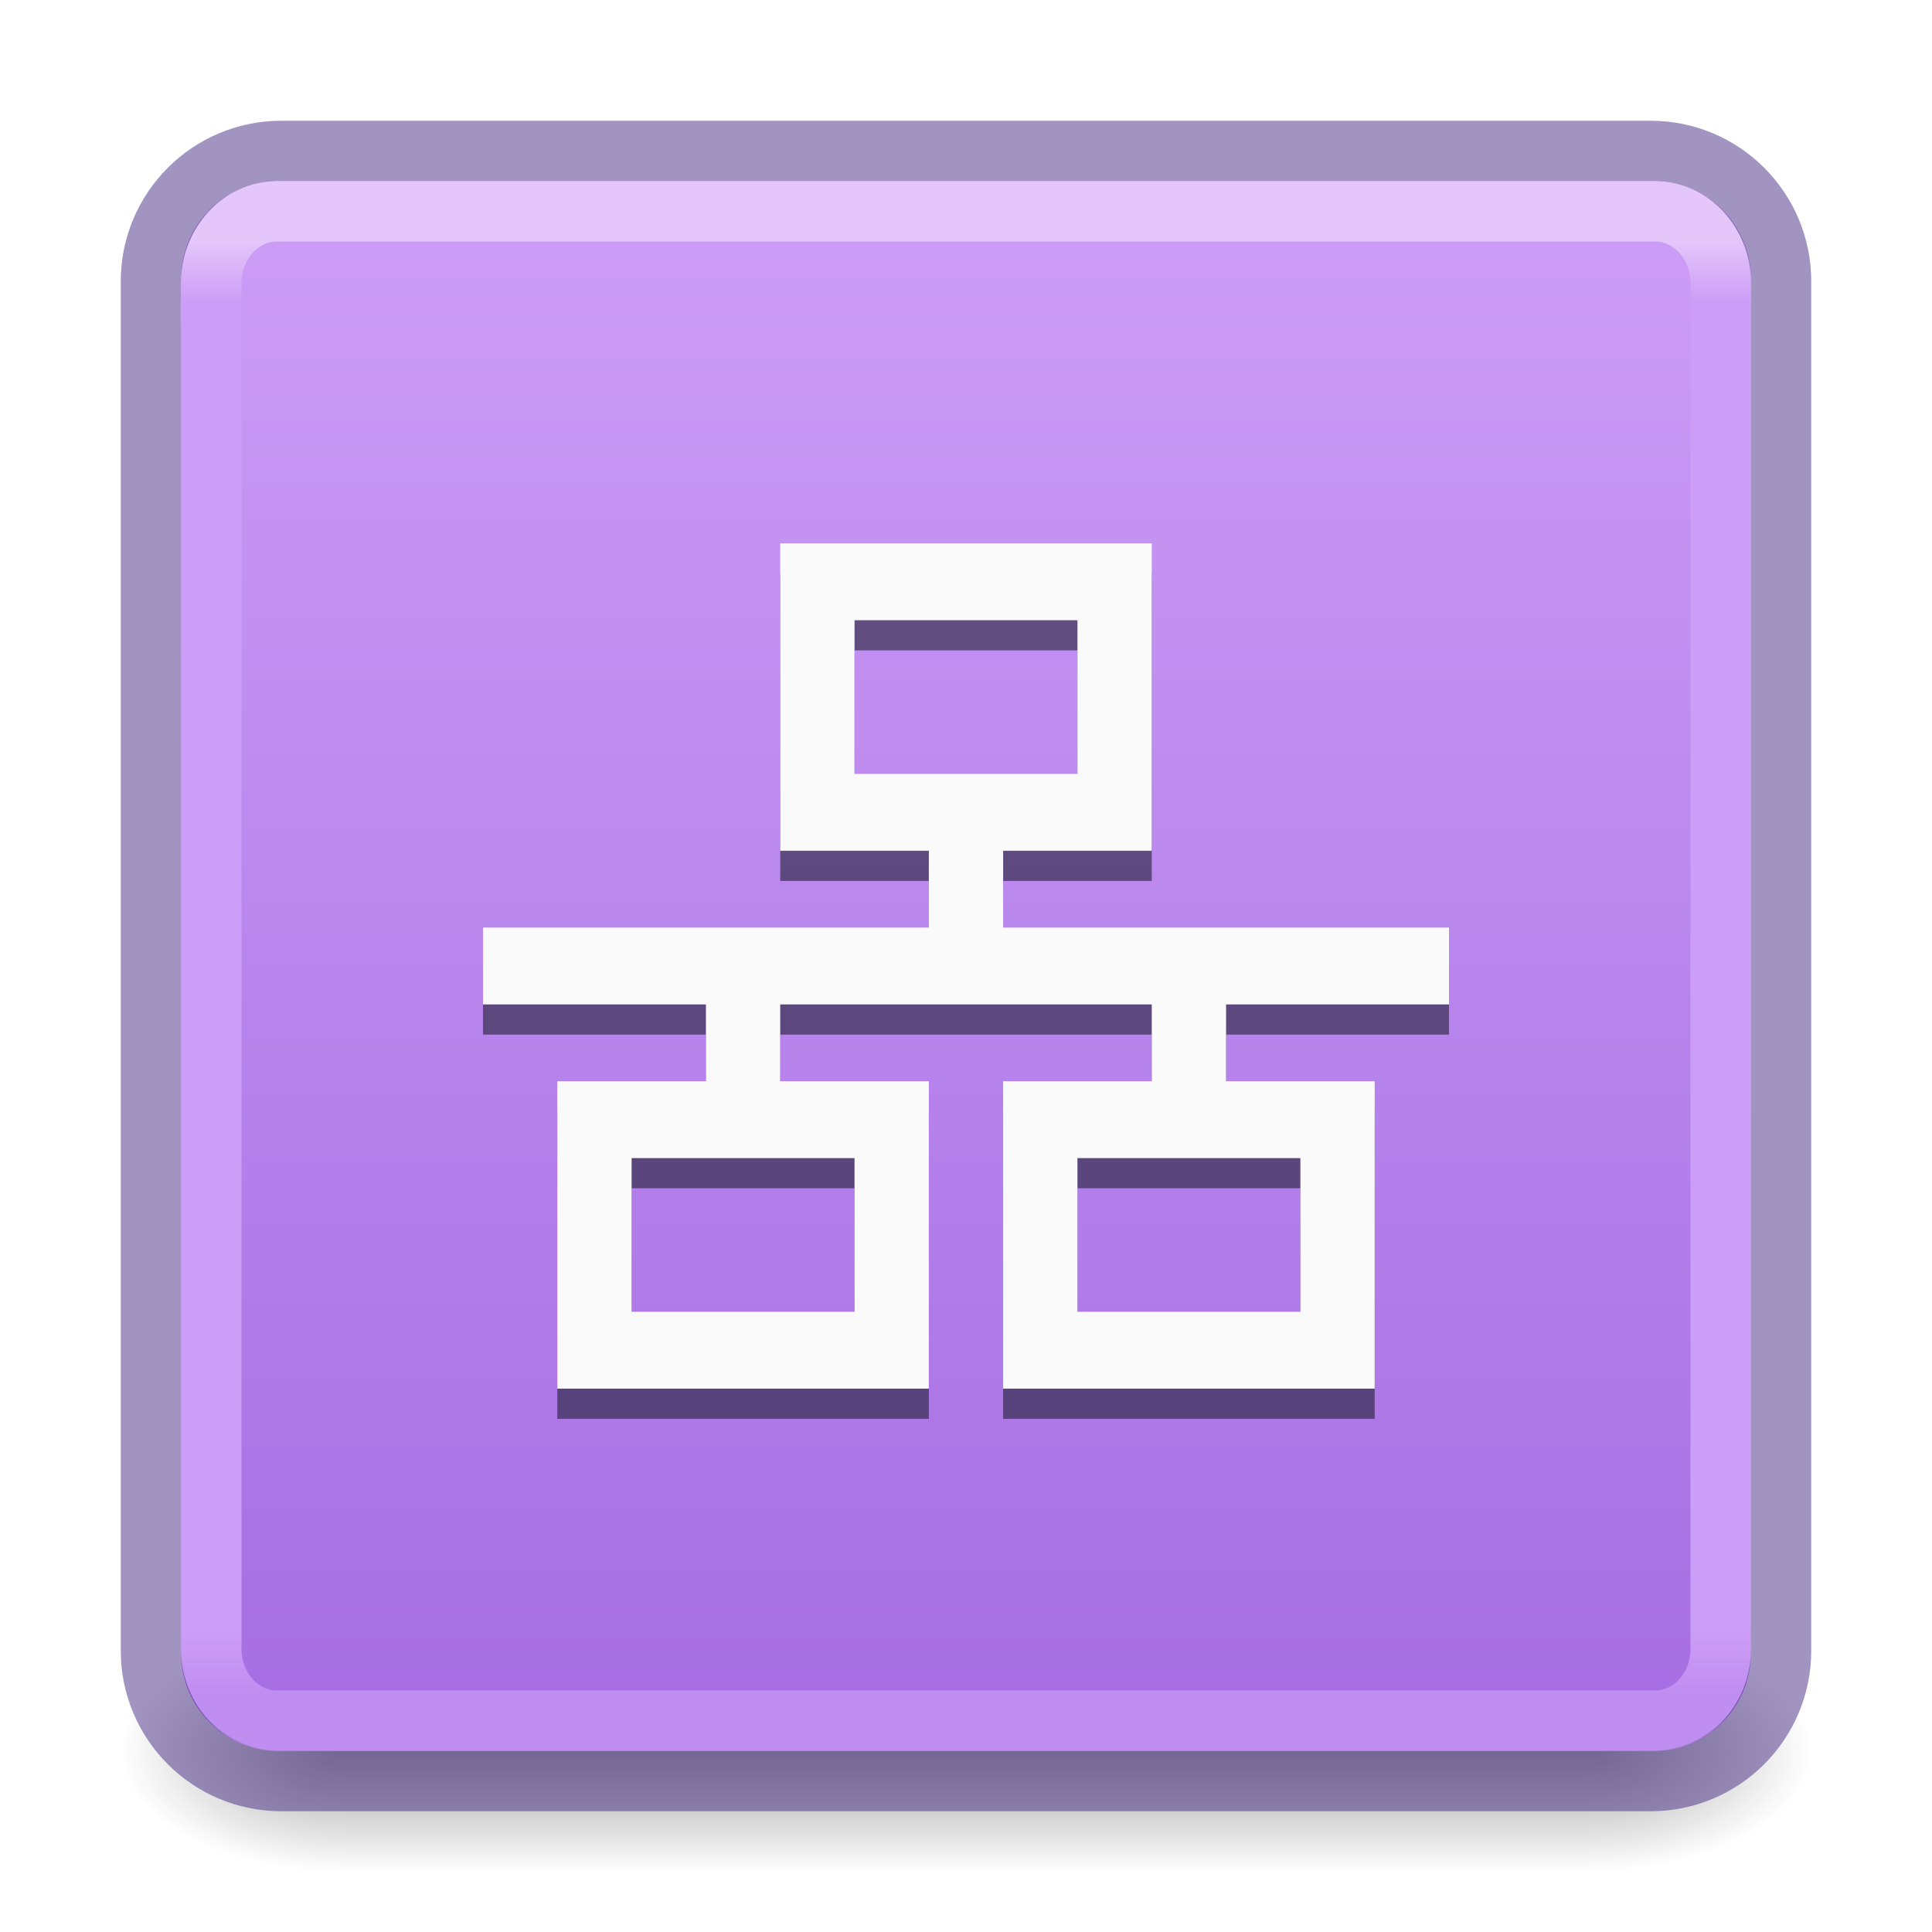
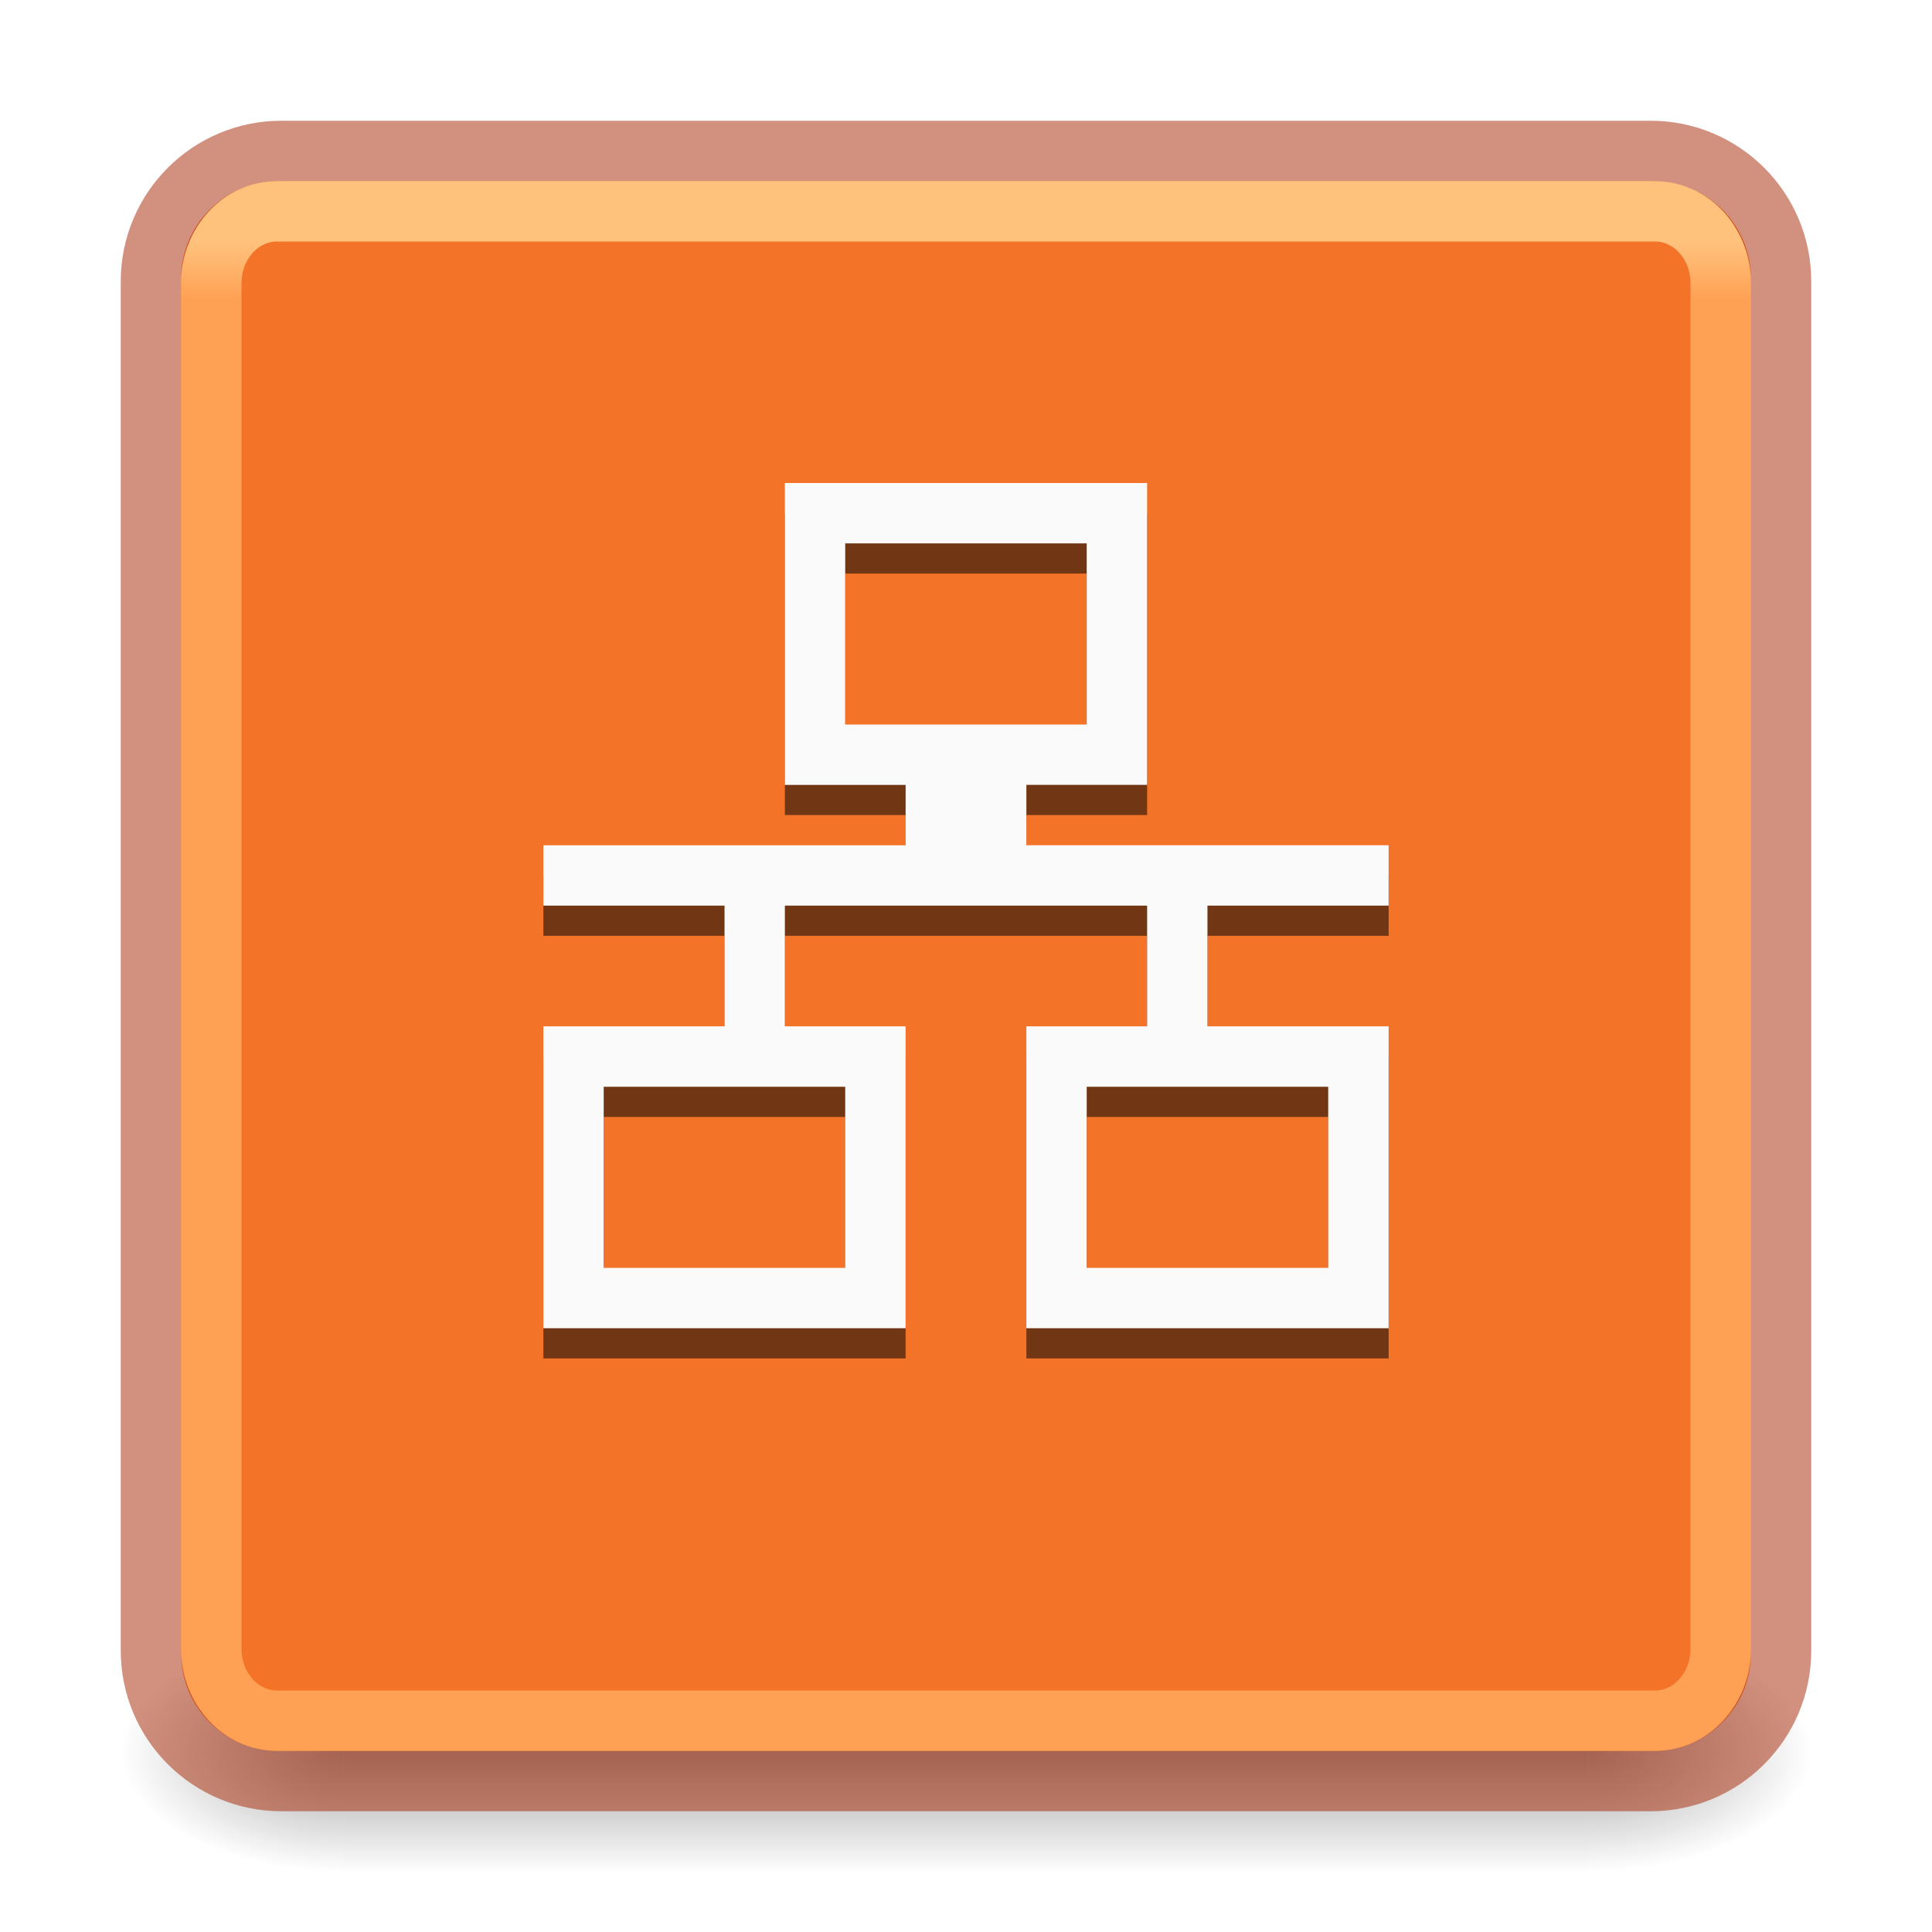
- <svg xmlns="http://www.w3.org/2000/svg" xmlns:xlink="http://www.w3.org/1999/xlink" id="svg4715" height="32" width="32" version="1.1">
+ <svg xmlns="http://www.w3.org/2000/svg" xmlns:xlink="http://www.w3.org/1999/xlink" version="1.1" width="32" height="32" id="svg4715">
  <defs id="defs4717">
-     <linearGradient id="linearGradient967">
-       <stop id="stop963" offset="0" style="stop-color:#a56de2;stop-opacity:1" />
-       <stop id="stop965" offset="1" style="stop-color:#cd9ef7;stop-opacity:1" />
+     <linearGradient id="linearGradient3924">
+       <stop id="stop3926" style="stop-color:#ffc27d;stop-opacity:1" offset="0" />
+       <stop id="stop3928" style="stop-color:#ffa154;stop-opacity:1" offset="0.04" />
+       <stop id="stop3930" style="stop-color:#ffa154;stop-opacity:1" offset="0.958" />
+       <stop id="stop3932" style="stop-color:#ffa154;stop-opacity:1" offset="1" />
    </linearGradient>
-     <linearGradient id="linearGradient3924">
-       <stop offset="0" style="stop-color:#e4c6fa;stop-opacity:1" id="stop3926" />
-       <stop offset="0.04" style="stop-color:#cd9ef7;stop-opacity:1" id="stop3928" />
-       <stop offset="0.958" style="stop-color:#cd9ef7;stop-opacity:1" id="stop3930" />
-       <stop offset="1" style="stop-color:#cd9ef7;stop-opacity:0.667" id="stop3932" />
+     <radialGradient cx="4.993" cy="43.5" r="2.5" fx="4.993" fy="43.5" id="radialGradient3163" xlink:href="#linearGradient3688-166-749" gradientUnits="userSpaceOnUse" gradientTransform="matrix(2.003784,0,0,1.4,27.98813,-17.4)" />
+     <linearGradient id="linearGradient3688-166-749">
+       <stop id="stop2883" style="stop-color:#181818;stop-opacity:1" offset="0" />
+       <stop id="stop2885" style="stop-color:#181818;stop-opacity:0" offset="1" />
    </linearGradient>
-     <radialGradient gradientTransform="matrix(2.003784,0,0,1.4,27.98813,-17.4)" gradientUnits="userSpaceOnUse" xlink:href="#linearGradient3688-166-749" id="radialGradient3163" fy="43.5" fx="4.993" r="2.5" cy="43.5" cx="4.993" />
-     <linearGradient id="linearGradient3688-166-749">
-       <stop offset="0" style="stop-color:#181818;stop-opacity:1" id="stop2883" />
-       <stop offset="1" style="stop-color:#181818;stop-opacity:0" id="stop2885" />
+     <radialGradient cx="4.993" cy="43.5" r="2.5" fx="4.993" fy="43.5" id="radialGradient3165" xlink:href="#linearGradient3688-464-309" gradientUnits="userSpaceOnUse" gradientTransform="matrix(2.003784,0,0,1.4,-20.01187,-104.4)" />
+     <linearGradient id="linearGradient3688-464-309">
+       <stop id="stop2889" style="stop-color:#181818;stop-opacity:1" offset="0" />
+       <stop id="stop2891" style="stop-color:#181818;stop-opacity:0" offset="1" />
    </linearGradient>
-     <radialGradient gradientTransform="matrix(2.003784,0,0,1.4,-20.01187,-104.4)" gradientUnits="userSpaceOnUse" xlink:href="#linearGradient3688-464-309" id="radialGradient3165" fy="43.5" fx="4.993" r="2.5" cy="43.5" cx="4.993" />
-     <linearGradient id="linearGradient3688-464-309">
-       <stop offset="0" style="stop-color:#181818;stop-opacity:1" id="stop2889" />
-       <stop offset="1" style="stop-color:#181818;stop-opacity:0" id="stop2891" />
+     <linearGradient x1="25.058" y1="47.028" x2="25.058" y2="39.999" id="linearGradient3167" xlink:href="#linearGradient3702-501-757" gradientUnits="userSpaceOnUse" />
+     <linearGradient id="linearGradient3702-501-757">
+       <stop id="stop2895" style="stop-color:#181818;stop-opacity:0" offset="0" />
+       <stop id="stop2897" style="stop-color:#181818;stop-opacity:1" offset="0.5" />
+       <stop id="stop2899" style="stop-color:#181818;stop-opacity:0" offset="1" />
    </linearGradient>
-     <linearGradient gradientUnits="userSpaceOnUse" xlink:href="#linearGradient3702-501-757" id="linearGradient3167" y2="39.999" x2="25.058" y1="47.028" x1="25.058" />
-     <linearGradient id="linearGradient3702-501-757">
-       <stop offset="0" style="stop-color:#181818;stop-opacity:0" id="stop2895" />
-       <stop offset="0.5" style="stop-color:#181818;stop-opacity:1" id="stop2897" />
-       <stop offset="1" style="stop-color:#181818;stop-opacity:0" id="stop2899" />
-     </linearGradient>
-     <linearGradient gradientTransform="matrix(0.6756757,0,0,0.6756757,-0.2162133,-0.2162088)" gradientUnits="userSpaceOnUse" xlink:href="#linearGradient3924" id="linearGradient3027" y2="41.76" x2="24" y1="6.24" x1="24" />
-     <linearGradient gradientUnits="userSpaceOnUse" y2="-3" x2="16" y1="-29" x1="16" id="linearGradient969" xlink:href="#linearGradient967" />
+     <linearGradient x1="24" y1="6.24" x2="24" y2="41.76" id="linearGradient3027" xlink:href="#linearGradient3924" gradientUnits="userSpaceOnUse" gradientTransform="matrix(0.6756757,0,0,0.6756757,-0.2162133,-0.2162088)" />
  </defs>
-   <g style="display:inline" id="g2036" transform="matrix(0.6999997,0,0,0.4444449,-0.8000003,10.1111)">
-     <g style="opacity:0.4" id="g3712" transform="matrix(1.052632,0,0,1.285713,-1.263158,-13.42854)">
-       <rect style="fill:url(#radialGradient3163);fill-opacity:1;stroke:none" id="rect2801" y="40" x="38" height="7" width="5" />
-       <rect style="fill:url(#radialGradient3165);fill-opacity:1;stroke:none" id="rect3696" transform="scale(-1,-1)" y="-47" x="-10" height="7" width="5" />
-       <rect style="fill:url(#linearGradient3167);fill-opacity:1;stroke:none" id="rect3700" y="40" x="10" height="7" width="28" />
+   <g transform="matrix(0.6999997,0,0,0.4444449,-0.8000003,10.1111)" id="g2036" style="display:inline">
+     <g transform="matrix(1.052632,0,0,1.285713,-1.263158,-13.42854)" id="g3712" style="opacity:0.4">
+       <rect width="5" height="7" x="38" y="40" id="rect2801" style="fill:url(#radialGradient3163);fill-opacity:1;stroke:none" />
+       <rect width="5" height="7" x="-10" y="-47" transform="scale(-1,-1)" id="rect3696" style="fill:url(#radialGradient3165);fill-opacity:1;stroke:none" />
+       <rect width="28" height="7" x="10" y="40" id="rect3700" style="fill:url(#linearGradient3167);fill-opacity:1;stroke:none" />
    </g>
  </g>
-   <rect style="color:#000000;display:inline;overflow:visible;visibility:visible;fill:url(#linearGradient969);fill-opacity:1;fill-rule:nonzero;stroke:none;stroke-width:1;marker:none;enable-background:accumulate" id="rect5505" y="-29" x="3" ry="1.615" rx="1.615" height="26" width="26" transform="scale(1,-1)" />
-   <rect style="color:#000000;display:inline;overflow:visible;visibility:visible;fill:none;stroke:#452981;stroke-width:1;stroke-linecap:round;stroke-linejoin:round;stroke-miterlimit:4;stroke-dasharray:none;stroke-dashoffset:0;stroke-opacity:1;marker:none;enable-background:accumulate;opacity:0.5" id="rect5505-6-6" y="2.5" x="2.5" ry="2.16" rx="2.16" height="27" width="27" />
-   <rect style="fill:none;stroke:url(#linearGradient3027);stroke-width:1;stroke-linecap:round;stroke-linejoin:round;stroke-miterlimit:4;stroke-dasharray:none;stroke-dashoffset:0;stroke-opacity:1" id="rect6741-7" y="3.5" x="3.5" ry="1.19" rx="1.087" height="25" width="25" />
-   <g style="fill:#0e141f;fill-opacity:0.533" transform="matrix(1.230769,0,0,1.272727,-329.2308,401.5)" id="g933-3">
-     <path d="m 278,-308 v 4 h 2 v 1 h -6 v 1 h 3 v 1 h -2 v 4 h 5 v -4 h -2 v -1 h 5 v 1 h -2 v 4 h 5 v -4 h -2 v -1 h 3 v -1 h -6 v -1 h 2 v -4 z m 1,1 h 3 v 2 h -3 z m -3,7 h 3 v 2 h -3 z m 6,0 h 3 v 2 h -3 z" overflow="visible" style="color:#000000;overflow:visible;fill:#0e141f;fill-opacity:0.533;marker:none" id="path931-6" />
-   </g>
-   <g style="fill:#fafafa" transform="matrix(1.230769,0,0,1.272727,-329.2308,401)" id="g933">
-     <path d="m 278,-308 v 4 h 2 v 1 h -6 v 1 h 3 v 1 h -2 v 4 h 5 v -4 h -2 v -1 h 5 v 1 h -2 v 4 h 5 v -4 h -2 v -1 h 3 v -1 h -6 v -1 h 2 v -4 z m 1,1 h 3 v 2 h -3 z m -3,7 h 3 v 2 h -3 z m 6,0 h 3 v 2 h -3 z" overflow="visible" style="color:#000000;overflow:visible;fill:#fafafa;marker:none" id="path931" />
+   <rect transform="scale(1,-1)" width="26" height="26" rx="1.615" ry="1.615" x="3" y="-29" id="rect5505" style="color:#000000;display:inline;overflow:visible;visibility:visible;fill:#f37329;fill-opacity:1;fill-rule:nonzero;stroke:none;stroke-width:1;marker:none;enable-background:accumulate" />
+   <rect width="27" height="27" rx="2.16" ry="2.16" x="2.5" y="2.5" id="rect5505-6-6" style="color:#000000;display:inline;overflow:visible;visibility:visible;fill:none;stroke:#a62100;stroke-width:1;stroke-linecap:round;stroke-linejoin:round;stroke-miterlimit:4;stroke-dasharray:none;stroke-dashoffset:0;stroke-opacity:1;marker:none;enable-background:accumulate;opacity:0.5" />
+   <rect width="25" height="25" rx="1.087" ry="1.19" x="3.5" y="3.5" id="rect6741-7" style="fill:none;stroke:url(#linearGradient3027);stroke-width:1;stroke-linecap:round;stroke-linejoin:round;stroke-miterlimit:4;stroke-dasharray:none;stroke-dashoffset:0;stroke-opacity:1" />
+   <path id="path931-3" style="color:#000000;overflow:visible;fill:#000000;stroke-width:1.252;marker:none;fill-opacity:0.533" overflow="visible" d="m 13,8.5 v 5 h 2 v 1 H 9 V 15.5 h 3 v 2 H 9 V 22.5 H 15 V 17.5 H 13 V 15.5 h 6 v 2 l -2,-3.8e-5 V 22.5 h 6 v -5 h -3 V 15.5 h 3 v -1 h -6 v -1 h 2 V 8.5 Z m 1,1 h 4 v 3 h -4 z M 10,18.5 h 4 v 3 H 10 Z m 8,0 h 4 v 3 h -4 z" />
+   <g id="g933" transform="matrix(1.230769,0,0,1.272727,-329.1539,400)" style="fill:#fafafa">
+     <path id="path931" style="color:#000000;overflow:visible;fill:#fafafa;marker:none" overflow="visible" d="m 278,-308 v 3.929 h 1.625 v 0.786 H 274.75 V -302.5 l 2.438,0 v 1.571 H 274.75 V -297 h 4.875 v -3.929 H 278 V -302.5 h 4.875 v 1.571 l -1.625,-3e-5 V -297 h 4.875 v -3.929 l -2.438,0 0,-1.571 2.438,0 v -0.786 l -4.875,0 v -0.786 h 1.625 V -308 Z m 0.812,0.786 h 3.25 v 2.357 h -3.25 z m -3.25,7.071 h 3.25 v 2.357 h -3.25 z m 6.5,0 h 3.25 v 2.357 h -3.25 z" />
  </g>
</svg>
